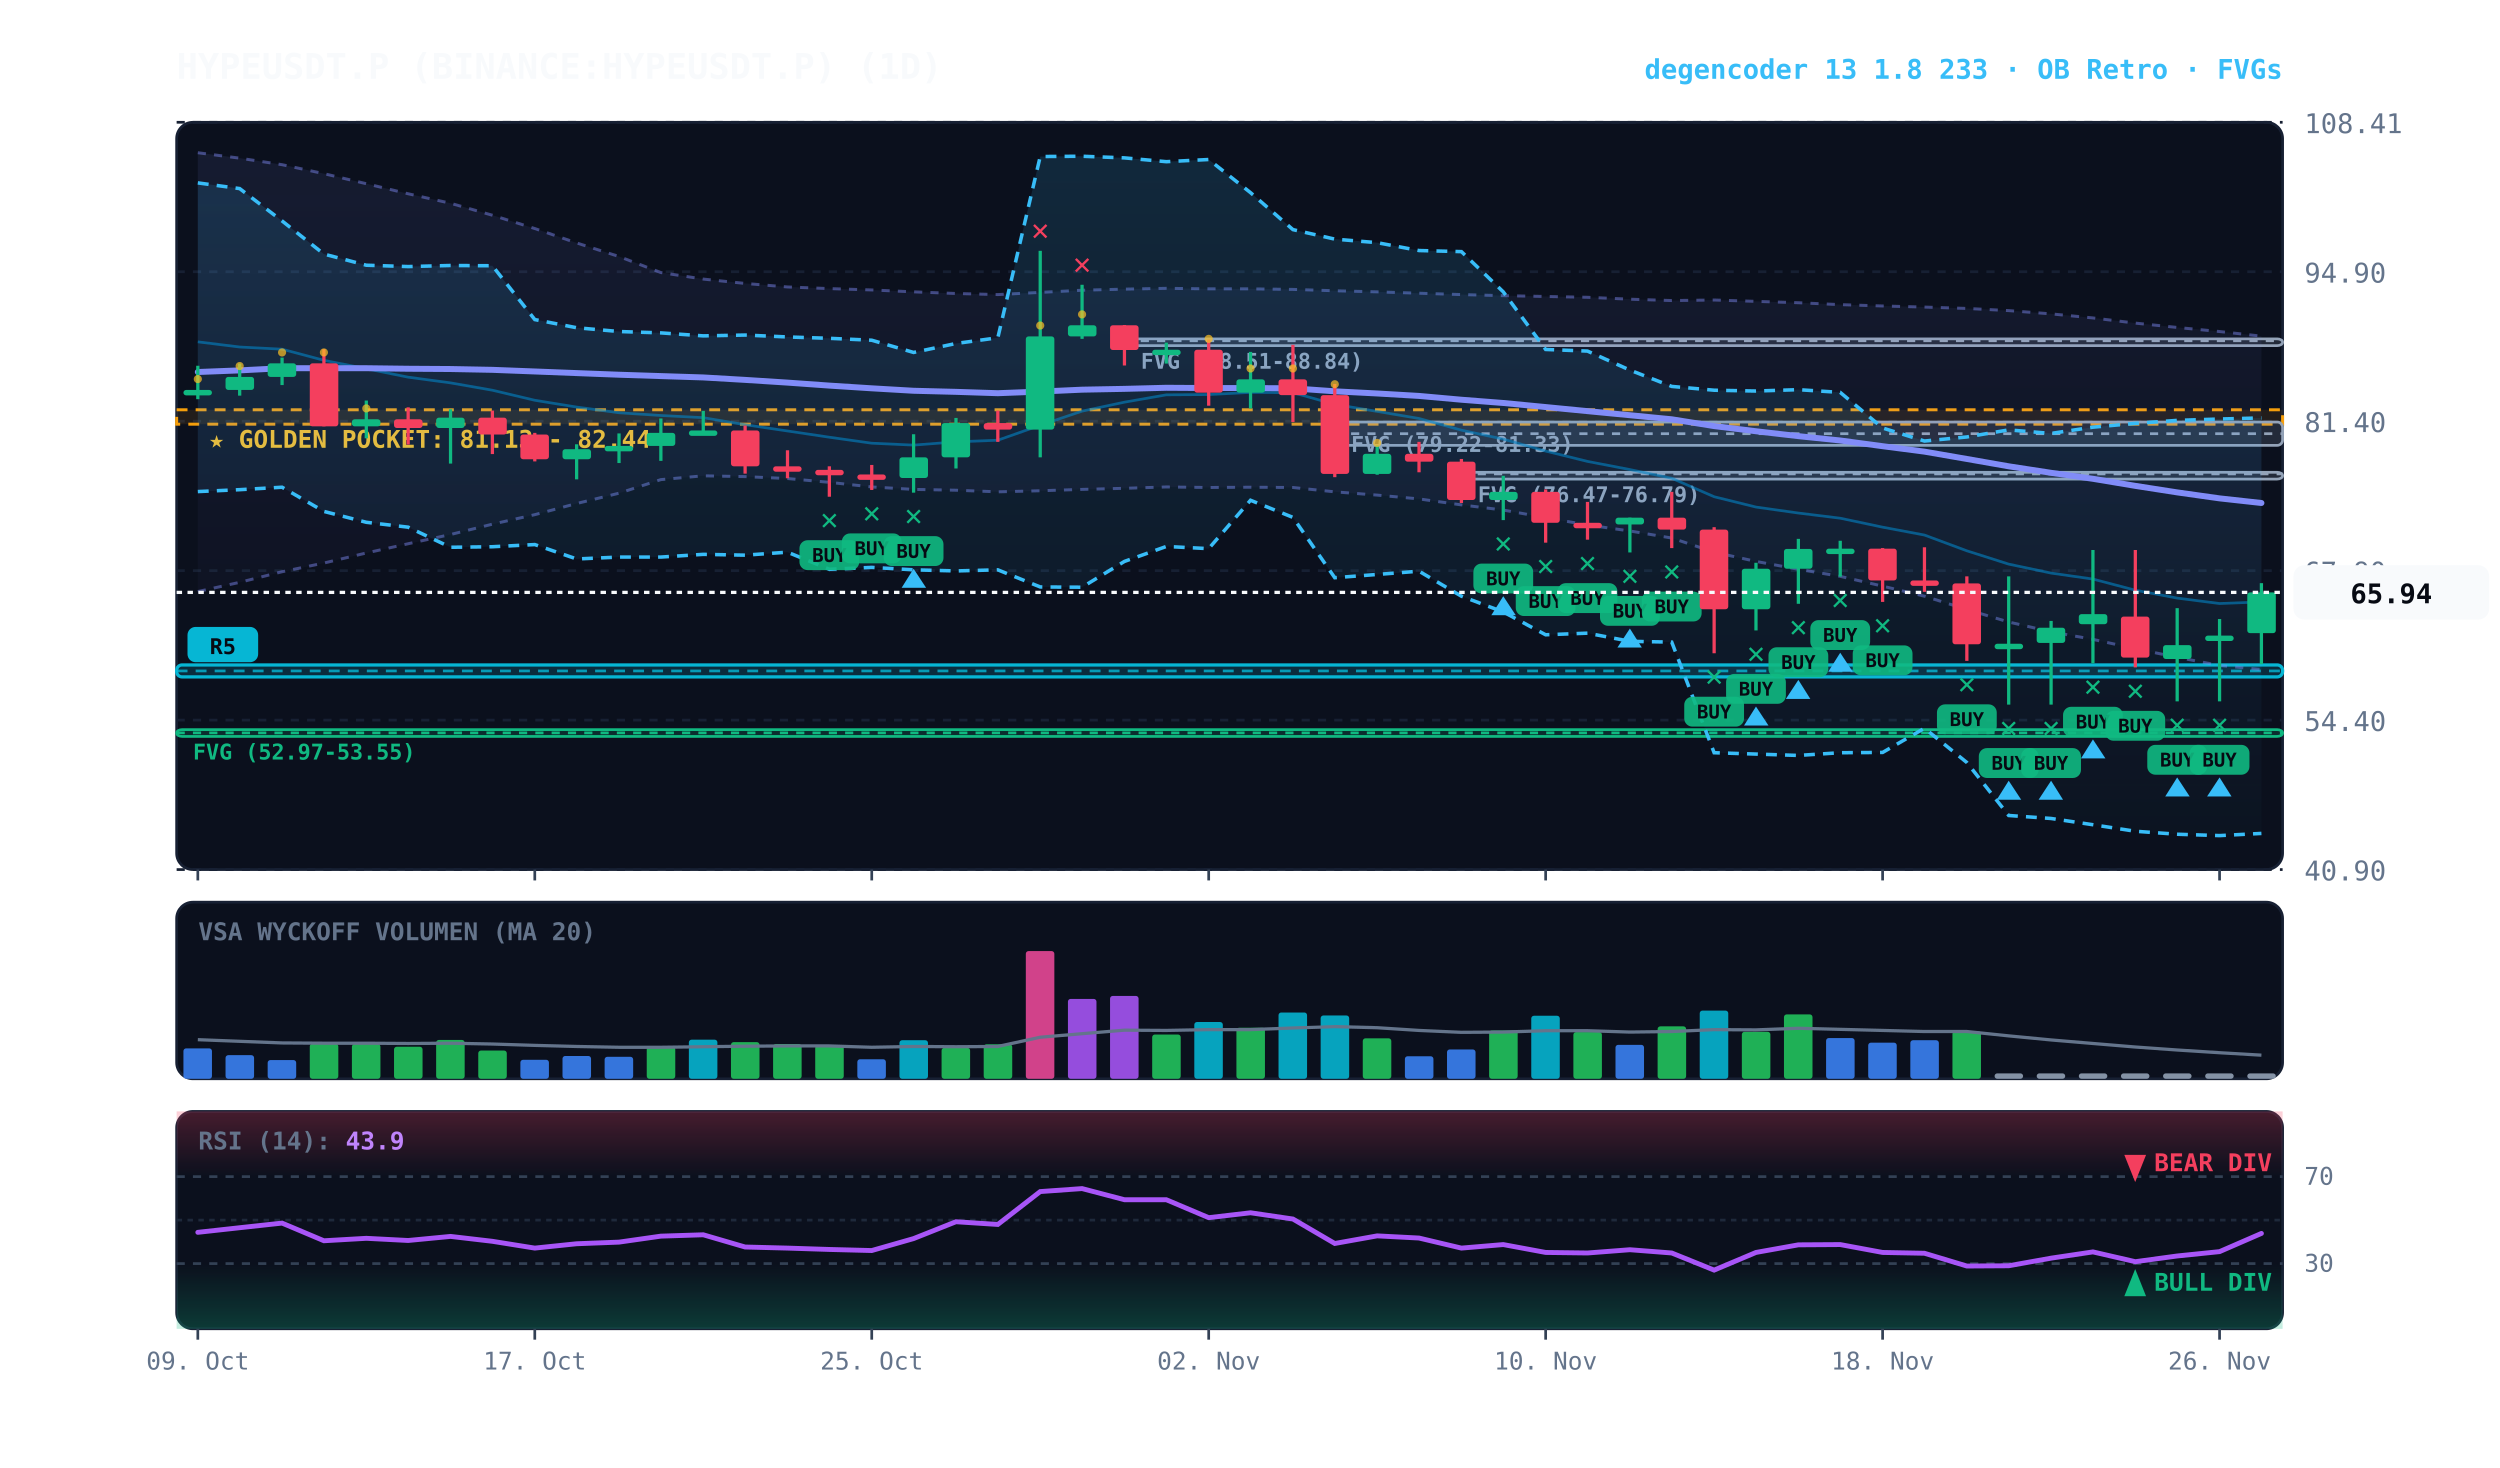
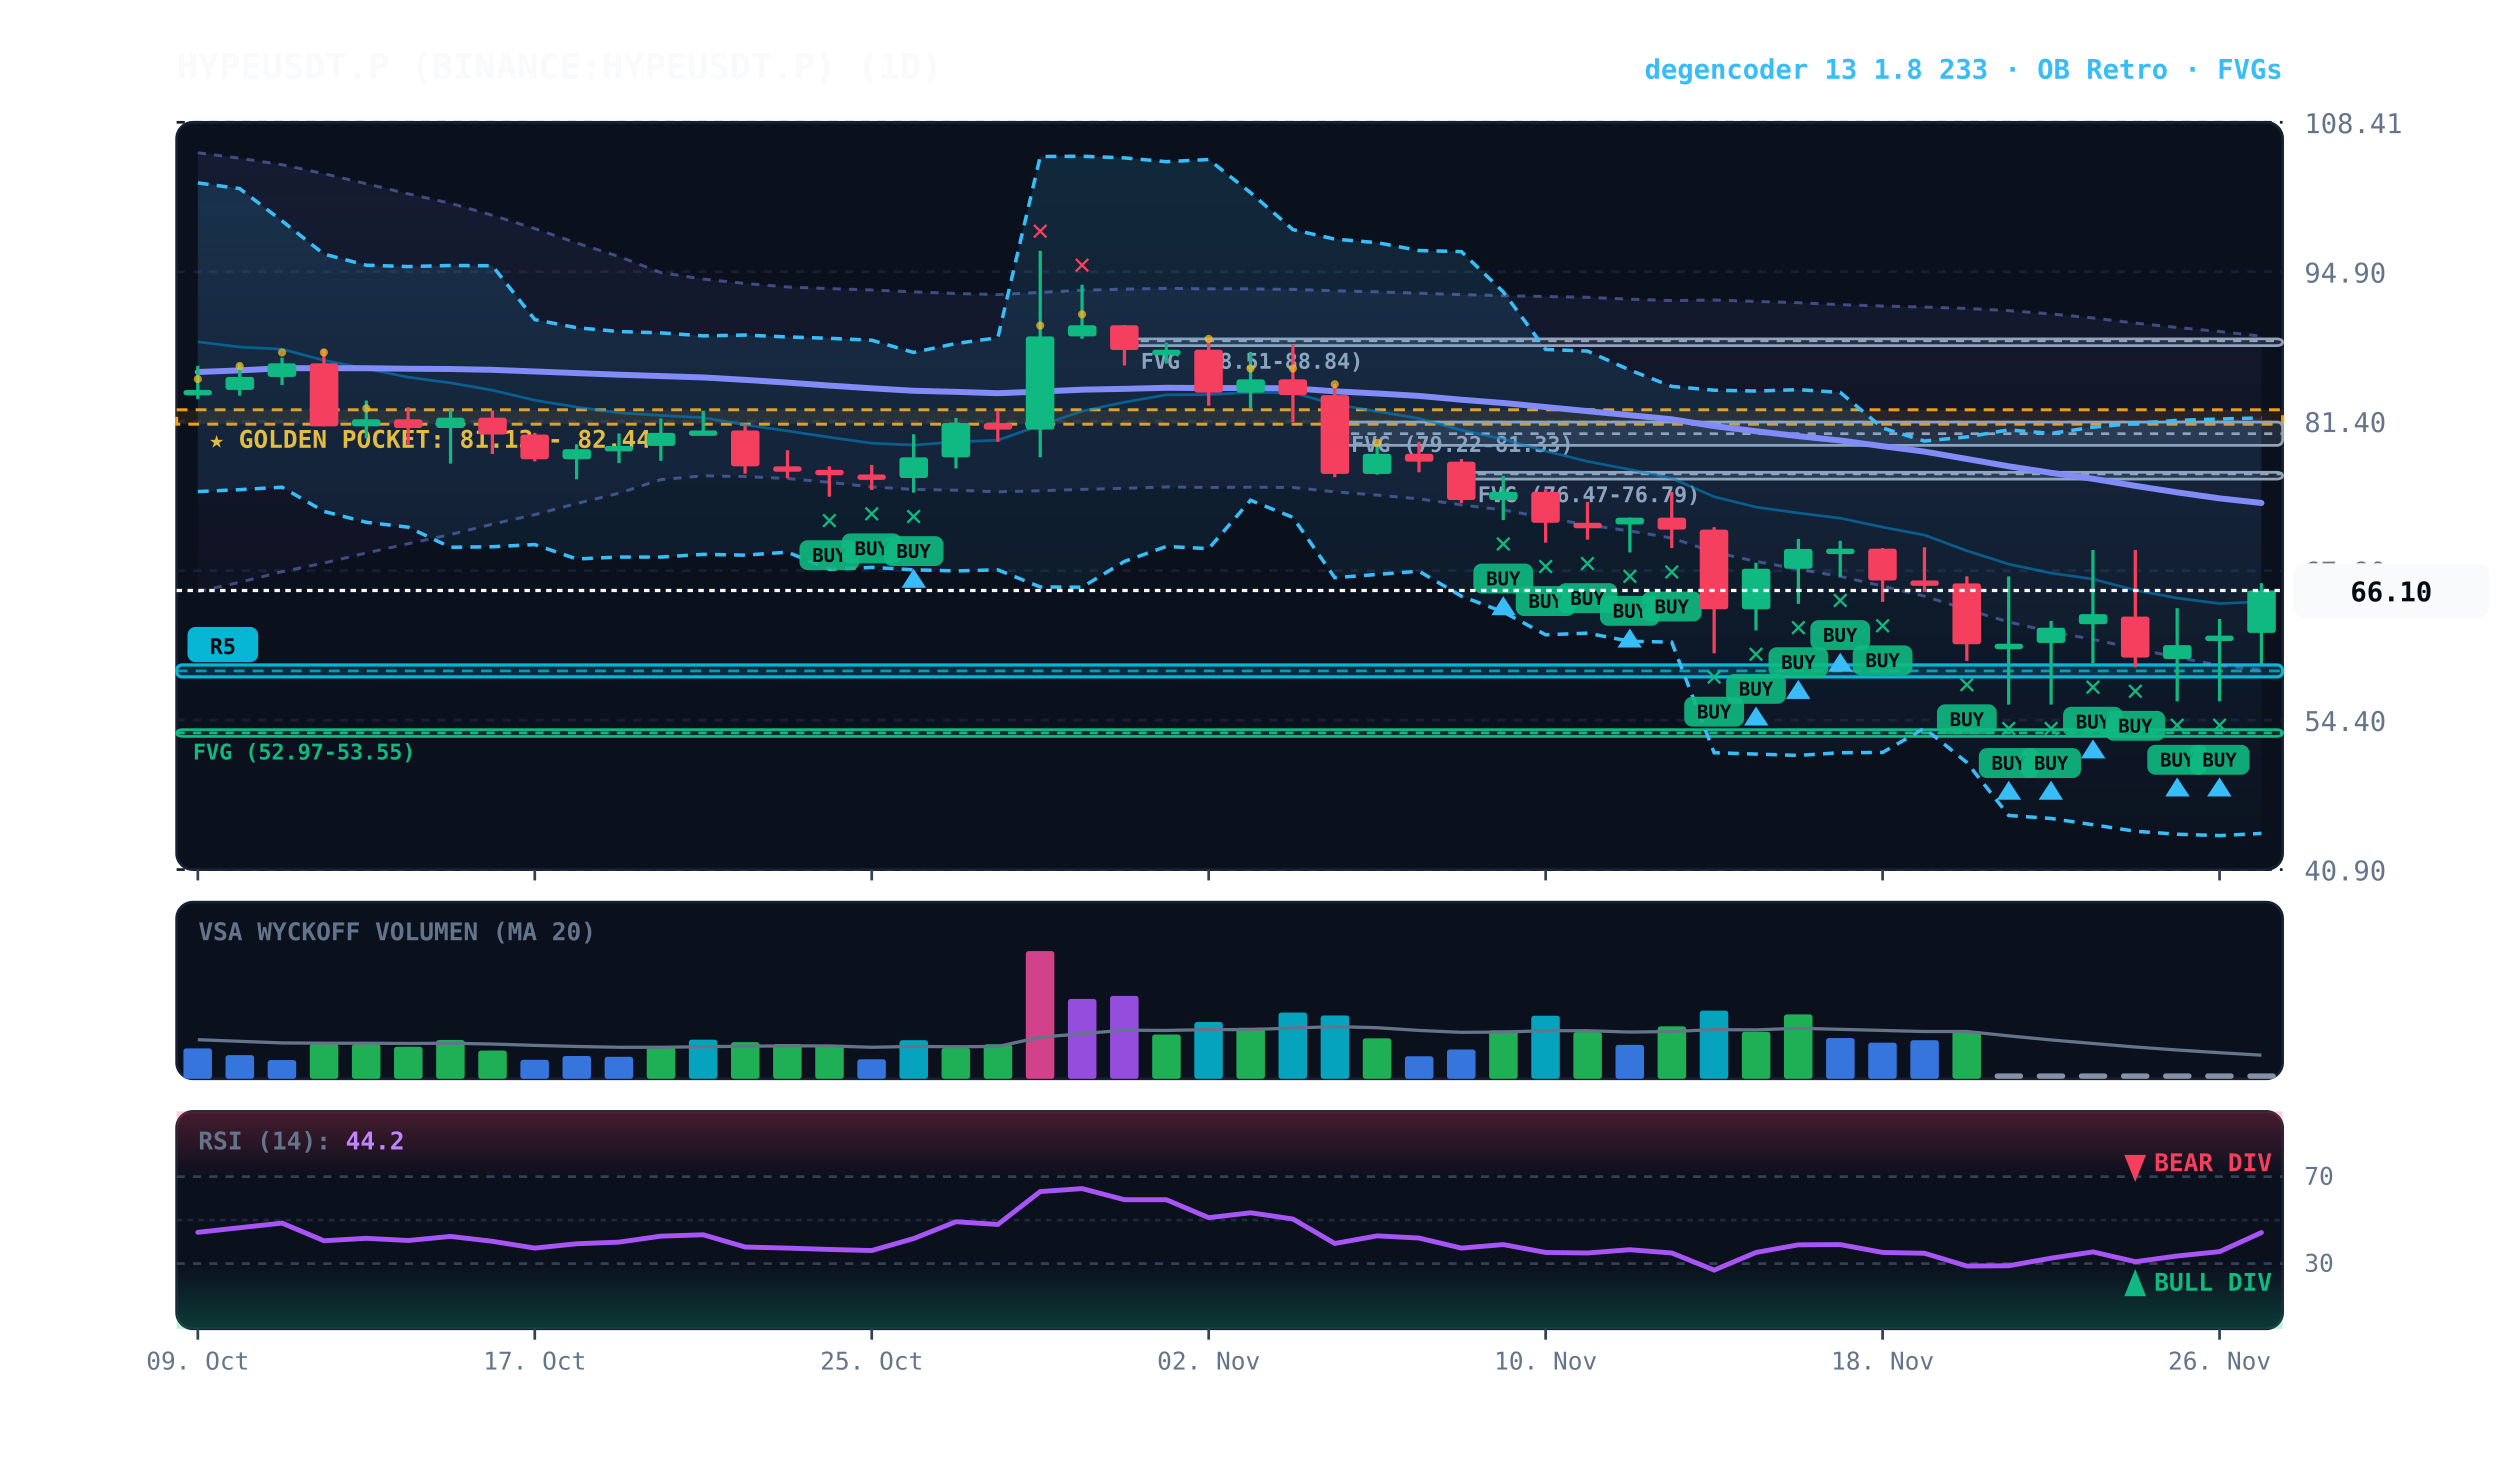
<svg xmlns="http://www.w3.org/2000/svg" viewBox="0 0 920 540" width="100%" height="100%" style="background:#070a13; font-family:'JetBrains Mono', monospace;">
  <defs>
    <linearGradient id="cloud-grad" x1="0%" y1="0%" x2="0%" y2="100%">
      <stop offset="0%" stop-color="#38bdf8" stop-opacity="0.14" />
      <stop offset="100%" stop-color="#38bdf8" stop-opacity="0.02" />
    </linearGradient>
    <linearGradient id="rfe-cloud" x1="0%" y1="0%" x2="0%" y2="100%">
      <stop offset="0%" stop-color="#818cf8" stop-opacity="0.09" />
      <stop offset="100%" stop-color="#818cf8" stop-opacity="0.02" />
    </linearGradient>
    <linearGradient id="rsi-overbought" x1="0%" y1="0%" x2="0%" y2="100%">
      <stop offset="0%" stop-color="#f43f5e" stop-opacity="0.25" />
      <stop offset="100%" stop-color="#f43f5e" stop-opacity="0.0" />
    </linearGradient>
    <linearGradient id="rsi-oversold" x1="0%" y1="0%" x2="0%" y2="100%">
      <stop offset="0%" stop-color="#10b981" stop-opacity="0.0" />
      <stop offset="100%" stop-color="#10b981" stop-opacity="0.25" />
    </linearGradient>
  </defs>
  <rect x="65" y="45" width="775" height="275" fill="#0b101d" rx="6" stroke="#172033" stroke-width="1" />
  <rect x="65" y="332" width="775" height="65" fill="#0b101d" rx="6" stroke="#172033" stroke-width="1" />
  <rect x="65" y="409" width="775" height="80" fill="#0b101d" rx="6" stroke="#172033" stroke-width="1" />
  <line x1="65" y1="320.0" x2="840" y2="320.0" stroke="#172033" stroke-dasharray="3,3" stroke-width="1" />
  <text x="848" y="324.0" fill="#64748b" font-size="10" text-anchor="start">40.90</text>
  <line x1="65" y1="265.0" x2="840" y2="265.0" stroke="#172033" stroke-dasharray="3,3" stroke-width="1" />
  <text x="848" y="269.0" fill="#64748b" font-size="10" text-anchor="start">54.40</text>
  <line x1="65" y1="210.0" x2="840" y2="210.0" stroke="#172033" stroke-dasharray="3,3" stroke-width="1" />
  <text x="848" y="214.0" fill="#64748b" font-size="10" text-anchor="start">67.90</text>
  <line x1="65" y1="155.0" x2="840" y2="155.0" stroke="#172033" stroke-dasharray="3,3" stroke-width="1" />
  <text x="848" y="159.0" fill="#64748b" font-size="10" text-anchor="start">81.40</text>
  <line x1="65" y1="100.0" x2="840" y2="100.0" stroke="#172033" stroke-dasharray="3,3" stroke-width="1" />
  <text x="848" y="104.0" fill="#64748b" font-size="10" text-anchor="start">94.90</text>
  <line x1="65" y1="45.0" x2="840" y2="45.0" stroke="#172033" stroke-dasharray="3,3" stroke-width="1" />
  <text x="848" y="49.0" fill="#64748b" font-size="10" text-anchor="start">108.41</text>
  <rect x="65" y="150.8" width="775" height="5.3" fill="rgba(245, 158, 11, 0.10)" stroke="#f59e0b" stroke-dasharray="4,3" stroke-width="1.1" />
  <text x="77" y="164.8" fill="#fbbf24" font-size="9" font-weight="bold">★ GOLDEN POCKET: 81.13 - 82.44</text>
  <rect x="537.8" y="173.8" width="302.2" height="2.5" fill="rgba(148, 163, 184, 0.18)" stroke="#94a3b8" stroke-width="1" rx="2" />
  <line x1="537.8" y1="174.4" x2="840" y2="174.4" stroke="#94a3b8" stroke-dasharray="3,3" stroke-width="1" />
  <text x="543.8" y="184.8" fill="#94a3b8" font-size="8" font-weight="bold">FVG (76.47-76.79)</text>
  <rect x="491.2" y="155.3" width="348.8" height="8.6" fill="rgba(148, 163, 184, 0.18)" stroke="#94a3b8" stroke-width="1" rx="2" />
  <line x1="491.2" y1="159.6" x2="840" y2="159.6" stroke="#94a3b8" stroke-dasharray="3,3" stroke-width="1" />
  <text x="497.2" y="166.3" fill="#94a3b8" font-size="8" font-weight="bold">FVG (79.22-81.33)</text>
  <rect x="413.8" y="124.7" width="426.2" height="2.5" fill="rgba(148, 163, 184, 0.18)" stroke="#94a3b8" stroke-width="1" rx="2" />
  <line x1="413.8" y1="125.4" x2="840" y2="125.4" stroke="#94a3b8" stroke-dasharray="3,3" stroke-width="1" />
  <text x="419.8" y="135.7" fill="#94a3b8" font-size="8" font-weight="bold">FVG (88.51-88.84)</text>
  <rect x="65.0" y="268.5" width="775.0" height="2.5" fill="rgba(16, 185, 129, 0.18)" stroke="#10b981" stroke-width="1" rx="2" />
  <line x1="65.0" y1="269.7" x2="840" y2="269.7" stroke="#10b981" stroke-dasharray="3,3" stroke-width="1" />
  <text x="71.0" y="279.5" fill="#10b981" font-size="8" font-weight="bold">FVG (52.97-53.55)</text>
  <rect x="65.0" y="244.7" width="775.0" height="4.4" fill="rgba(6, 182, 212, 0.18)" stroke="#06b6d4" stroke-width="1.2" rx="2" />
  <line x1="65.0" y1="246.9" x2="840" y2="246.9" stroke="#06b6d4" stroke-dasharray="4,3" stroke-width="1.0" opacity="0.8" />
  <rect x="69.0" y="230.7" width="26" height="13" fill="#06b6d4" rx="3" />
  <text x="82.0" y="240.7" fill="#070a13" font-size="8" font-weight="bold" text-anchor="middle">R5</text>
  <polygon points="72.8,56.2 88.2,58.2 103.8,60.6 119.2,63.9 134.8,67.6 150.2,71.3 165.8,74.8 181.2,79.2 196.8,84.1 212.2,89.4 227.8,94.4 243.2,100.3 258.8,102.7 274.2,104.3 289.8,105.6 305.2,106.2 320.8,106.7 336.2,107.4 351.8,108.0 367.2,108.4 382.8,107.6 398.2,106.8 413.8,106.4 429.2,106.1 444.8,106.3 460.2,106.3 475.8,106.5 491.2,107.0 506.8,107.4 522.2,107.9 537.8,108.4 553.2,108.8 568.8,109.1 584.2,109.4 599.8,110.1 615.2,110.6 630.8,110.4 646.2,110.9 661.8,111.4 677.2,112.1 692.8,112.6 708.2,113.0 723.8,113.5 739.2,114.3 754.8,115.5 770.2,117.0 785.8,118.9 801.2,120.5 816.8,122.0 832.2,123.7 832.2,246.4 816.8,244.9 801.2,241.9 785.8,238.7 770.2,235.3 754.8,232.5 739.2,228.9 723.8,224.3 708.2,219.4 692.8,215.7 677.2,212.1 661.8,209.5 646.2,206.6 630.8,203.2 615.2,198.0 599.8,195.4 584.2,193.2 568.8,190.5 553.2,187.7 537.8,185.8 522.2,183.6 506.8,182.2 491.2,181.0 475.8,179.4 460.2,179.3 444.8,179.4 429.2,179.2 413.8,179.7 398.2,180.1 382.8,180.6 367.2,181.0 351.8,180.4 336.2,180.1 320.8,179.2 305.2,177.5 289.8,176.1 274.2,175.4 258.8,175.1 243.2,176.5 227.8,181.5 212.2,185.3 196.8,189.4 181.2,192.9 165.8,196.7 150.2,200.1 134.8,203.5 119.2,207.2 103.8,210.4 88.2,214.3 72.8,217.7" fill="url(#rfe-cloud)" />
  <polyline points="72.8,56.2 88.2,58.2 103.8,60.6 119.2,63.9 134.8,67.6 150.2,71.3 165.8,74.8 181.2,79.2 196.8,84.1 212.2,89.4 227.8,94.4 243.2,100.3 258.8,102.7 274.2,104.3 289.8,105.6 305.2,106.2 320.8,106.7 336.2,107.4 351.8,108.0 367.2,108.4 382.8,107.6 398.2,106.8 413.8,106.4 429.2,106.1 444.8,106.3 460.2,106.3 475.8,106.5 491.2,107.0 506.8,107.4 522.2,107.9 537.8,108.4 553.2,108.8 568.8,109.1 584.2,109.4 599.8,110.1 615.2,110.6 630.8,110.4 646.2,110.9 661.8,111.4 677.2,112.1 692.8,112.6 708.2,113.0 723.8,113.5 739.2,114.3 754.8,115.5 770.2,117.0 785.8,118.9 801.2,120.5 816.8,122.0 832.2,123.7" fill="none" stroke="#818cf8" stroke-width="1.1" stroke-opacity="0.45" stroke-dasharray="3,3" />
  <polyline points="72.8,217.7 88.2,214.3 103.8,210.4 119.2,207.2 134.8,203.5 150.2,200.1 165.8,196.7 181.2,192.9 196.8,189.4 212.2,185.3 227.8,181.5 243.2,176.5 258.8,175.1 274.2,175.4 289.8,176.1 305.2,177.5 320.8,179.2 336.2,180.1 351.8,180.4 367.2,181.0 382.8,180.6 398.2,180.1 413.8,179.7 429.2,179.2 444.8,179.4 460.2,179.3 475.8,179.4 491.2,181.0 506.8,182.2 522.2,183.6 537.8,185.8 553.2,187.7 568.8,190.5 584.2,193.2 599.8,195.4 615.2,198.0 630.8,203.2 646.2,206.6 661.8,209.5 677.2,212.1 692.8,215.7 708.2,219.4 723.8,224.3 739.2,228.9 754.8,232.5 770.2,235.3 785.8,238.7 801.2,241.9 816.8,244.9 832.2,246.4" fill="none" stroke="#818cf8" stroke-width="1.1" stroke-opacity="0.45" stroke-dasharray="3,3" />
  <polygon points="72.8,67.3 88.2,69.4 103.8,81.3 119.2,93.5 134.8,97.6 150.2,98.1 165.8,97.7 181.2,97.8 196.8,117.6 212.2,120.6 227.8,122.0 243.2,122.5 258.8,123.6 274.2,123.3 289.8,124.0 305.2,124.5 320.8,125.2 336.2,129.7 351.8,126.4 367.2,124.3 382.8,57.6 398.2,57.5 413.8,58.1 429.2,59.5 444.8,58.7 460.2,70.9 475.8,84.5 491.2,88.0 506.8,89.3 522.2,92.2 537.8,92.6 553.2,107.4 568.8,128.6 584.2,129.2 599.8,136.2 615.2,142.2 630.8,143.6 646.2,143.9 661.8,143.4 677.2,144.4 692.8,157.5 708.2,162.3 723.8,160.8 739.2,158.2 754.8,159.5 770.2,157.2 785.8,155.8 801.2,154.7 816.8,154.2 832.2,153.8 832.2,306.7 816.8,307.5 801.2,307.0 785.8,305.9 770.2,303.5 754.8,301.2 739.2,300.1 723.8,280.6 708.2,268.0 692.8,276.9 677.2,277.0 661.8,278.0 646.2,277.5 630.8,277.0 615.2,236.3 599.8,236.0 584.2,233.0 568.8,233.6 553.2,225.2 537.8,219.4 522.2,210.2 506.8,211.4 491.2,212.6 475.8,190.4 460.2,184.1 444.8,201.9 429.2,201.1 413.8,206.6 398.2,216.1 382.8,216.0 367.2,209.7 351.8,210.1 336.2,209.7 320.8,208.8 305.2,209.5 289.8,203.2 274.2,204.3 258.8,204.0 243.2,205.0 227.8,205.0 212.2,205.7 196.8,200.4 181.2,201.2 165.8,201.4 150.2,194.0 134.8,192.2 119.2,188.2 103.8,179.3 88.2,180.2 72.8,180.9" fill="url(#cloud-grad)" />
  <polyline points="72.8,67.3 88.2,69.4 103.8,81.3 119.2,93.5 134.8,97.6 150.2,98.1 165.8,97.7 181.2,97.8 196.8,117.6 212.2,120.6 227.8,122.0 243.2,122.5 258.8,123.6 274.2,123.3 289.8,124.0 305.2,124.5 320.8,125.2 336.2,129.7 351.8,126.4 367.2,124.3 382.8,57.6 398.2,57.5 413.8,58.1 429.2,59.5 444.8,58.7 460.2,70.9 475.8,84.5 491.2,88.0 506.8,89.3 522.2,92.2 537.8,92.6 553.2,107.4 568.8,128.6 584.2,129.2 599.8,136.2 615.2,142.2 630.8,143.6 646.2,143.9 661.8,143.4 677.2,144.4 692.8,157.5 708.2,162.3 723.8,160.8 739.2,158.2 754.8,159.5 770.2,157.2 785.8,155.8 801.2,154.7 816.8,154.2 832.2,153.8" fill="none" stroke="#38bdf8" stroke-width="1.3" stroke-dasharray="4,3" />
  <polyline points="72.8,180.9 88.2,180.2 103.8,179.3 119.2,188.2 134.8,192.2 150.2,194.0 165.8,201.4 181.2,201.2 196.8,200.4 212.2,205.7 227.8,205.0 243.2,205.0 258.8,204.0 274.2,204.3 289.8,203.2 305.2,209.5 320.8,208.8 336.2,209.7 351.8,210.1 367.2,209.7 382.8,216.0 398.2,216.1 413.8,206.6 429.2,201.1 444.8,201.9 460.2,184.1 475.8,190.4 491.2,212.6 506.8,211.4 522.2,210.2 537.8,219.4 553.2,225.2 568.8,233.6 584.2,233.0 599.8,236.0 615.2,236.3 630.8,277.0 646.2,277.5 661.8,278.0 677.2,277.0 692.8,276.9 708.2,268.0 723.8,280.6 739.2,300.1 754.8,301.2 770.2,303.5 785.8,305.9 801.2,307.0 816.8,307.5 832.2,306.7" fill="none" stroke="#38bdf8" stroke-width="1.3" stroke-dasharray="4,3" />
-   <polyline points="72.8,125.8 88.2,127.7 103.8,128.5 119.2,132.6 134.8,135.7 150.2,138.8 165.8,140.9 181.2,143.6 196.8,147.3 212.2,149.8 227.8,151.9 243.2,152.9 258.8,153.7 274.2,156.3 289.8,158.6 305.2,160.9 320.8,163.1 336.2,163.8 351.8,162.6 367.2,162.0 382.8,156.5 398.2,151.3 413.8,148.0 429.2,145.3 444.8,145.2 460.2,144.4 475.8,144.5 491.2,148.8 506.8,151.4 522.2,154.0 537.8,158.3 553.2,161.6 568.8,166.0 584.2,169.8 599.8,172.8 615.2,176.0 630.8,182.8 646.2,186.6 661.8,188.8 677.2,190.7 692.8,194.0 708.2,196.9 723.8,202.7 739.2,207.6 754.8,210.9 770.2,213.1 785.8,217.2 801.2,220.1 816.8,222.1 832.2,221.5" fill="none" stroke="#0284c7" stroke-width="1.0" stroke-opacity="0.6" />
+   <polyline points="72.8,125.8 88.2,127.7 103.8,128.5 119.2,132.6 134.8,135.7 150.2,138.8 165.8,140.9 181.2,143.6 196.8,147.3 212.2,149.8 227.8,151.9 243.2,152.9 258.8,153.7 274.2,156.3 289.8,158.6 305.2,160.9 320.8,163.1 336.2,163.8 351.8,162.6 367.2,162.0 382.8,156.5 398.2,151.3 413.8,148.0 429.2,145.3 444.8,145.2 460.2,144.4 475.8,144.5 491.2,148.8 506.8,151.4 522.2,154.0 537.8,158.3 553.2,161.6 568.8,166.0 584.2,169.8 599.8,172.8 615.2,176.0 630.8,182.8 646.2,186.6 661.8,188.8 677.2,190.7 692.8,194.0 708.2,196.9 723.8,202.7 739.2,207.6 754.8,210.9 770.2,213.1 785.8,217.2 801.2,220.1 816.8,222.1 832.2,221.4" fill="none" stroke="#0284c7" stroke-width="1.0" stroke-opacity="0.6" />
  <polyline points="72.8,136.9 88.2,136.3 103.8,135.5 119.2,135.5 134.8,135.5 150.2,135.7 165.8,135.8 181.2,136.1 196.8,136.7 212.2,137.3 227.8,137.9 243.2,138.4 258.8,138.9 274.2,139.8 289.8,140.8 305.2,141.9 320.8,142.9 336.2,143.8 351.8,144.2 367.2,144.7 382.8,144.1 398.2,143.4 413.8,143.1 429.2,142.7 444.8,142.8 460.2,142.8 475.8,142.9 491.2,144.0 506.8,144.8 522.2,145.7 537.8,147.1 553.2,148.3 568.8,149.8 584.2,151.3 599.8,152.8 615.2,154.3 630.8,156.8 646.2,158.7 661.8,160.5 677.2,162.1 692.8,164.2 708.2,166.2 723.8,168.9 739.2,171.6 754.8,174.0 770.2,176.2 785.8,178.8 801.2,181.2 816.8,183.4 832.2,185.1" fill="none" stroke="#818cf8" stroke-width="2.2" stroke-linecap="round" />
  <line x1="72.8" y1="134.6" x2="72.8" y2="146.9" stroke="#10b981" stroke-width="1.2" />
  <rect x="67.5" y="143.5" width="10.5" height="2.0" fill="#10b981" rx="1" />
  <circle cx="72.8" cy="139.5" r="1.5" fill="#fbbf24" opacity="0.7" />
  <line x1="88.2" y1="133.8" x2="88.2" y2="145.6" stroke="#10b981" stroke-width="1.2" />
  <rect x="83.0" y="138.7" width="10.5" height="4.8" fill="#10b981" rx="1" />
  <circle cx="88.2" cy="134.7" r="1.5" fill="#fbbf24" opacity="0.7" />
  <line x1="103.8" y1="131.6" x2="103.8" y2="141.7" stroke="#10b981" stroke-width="1.2" />
  <rect x="98.5" y="133.7" width="10.5" height="5.0" fill="#10b981" rx="1" />
  <circle cx="103.8" cy="129.7" r="1.5" fill="#fbbf24" opacity="0.7" />
  <line x1="119.2" y1="128.5" x2="119.2" y2="156.9" stroke="#f43f5e" stroke-width="1.2" />
  <rect x="114.0" y="133.7" width="10.5" height="23.2" fill="#f43f5e" rx="1" />
  <circle cx="119.2" cy="129.7" r="1.5" fill="#fbbf24" opacity="0.7" />
  <line x1="134.8" y1="147.4" x2="134.8" y2="161.3" stroke="#10b981" stroke-width="1.2" />
  <rect x="129.5" y="154.3" width="10.5" height="2.6" fill="#10b981" rx="1" />
  <circle cx="134.8" cy="150.3" r="1.5" fill="#fbbf24" opacity="0.7" />
  <line x1="150.2" y1="149.9" x2="150.2" y2="163.6" stroke="#f43f5e" stroke-width="1.2" />
  <rect x="145.0" y="154.3" width="10.5" height="3.2" fill="#f43f5e" rx="1" />
  <line x1="165.8" y1="150.6" x2="165.8" y2="170.6" stroke="#10b981" stroke-width="1.2" />
  <rect x="160.5" y="153.7" width="10.5" height="3.8" fill="#10b981" rx="1" />
  <line x1="181.2" y1="151.1" x2="181.2" y2="167.1" stroke="#f43f5e" stroke-width="1.2" />
  <rect x="176.0" y="153.7" width="10.5" height="6.2" fill="#f43f5e" rx="1" />
  <line x1="196.8" y1="159.3" x2="196.8" y2="169.8" stroke="#f43f5e" stroke-width="1.2" />
  <rect x="191.5" y="159.9" width="10.5" height="9.1" fill="#f43f5e" rx="1" />
  <line x1="212.2" y1="163.5" x2="212.2" y2="176.4" stroke="#10b981" stroke-width="1.2" />
  <rect x="207.0" y="165.3" width="10.5" height="3.7" fill="#10b981" rx="1" />
  <line x1="227.8" y1="159.5" x2="227.8" y2="170.4" stroke="#10b981" stroke-width="1.2" />
  <rect x="222.5" y="164.1" width="10.5" height="2.0" fill="#10b981" rx="1" />
  <line x1="243.2" y1="154.0" x2="243.2" y2="169.6" stroke="#10b981" stroke-width="1.2" />
  <rect x="238.0" y="159.3" width="10.5" height="4.8" fill="#10b981" rx="1" />
  <line x1="258.8" y1="151.2" x2="258.8" y2="159.6" stroke="#10b981" stroke-width="1.2" />
  <rect x="253.5" y="158.4" width="10.5" height="2.0" fill="#10b981" rx="1" />
  <line x1="274.2" y1="156.6" x2="274.2" y2="174.3" stroke="#f43f5e" stroke-width="1.2" />
  <rect x="269.0" y="158.4" width="10.5" height="13.2" fill="#f43f5e" rx="1" />
  <line x1="289.8" y1="165.7" x2="289.8" y2="176.0" stroke="#f43f5e" stroke-width="1.2" />
  <rect x="284.5" y="171.6" width="10.5" height="2.0" fill="#f43f5e" rx="1" />
  <line x1="305.2" y1="171.6" x2="305.2" y2="182.8" stroke="#f43f5e" stroke-width="1.2" />
  <rect x="300.0" y="172.9" width="10.5" height="2.0" fill="#f43f5e" rx="1" />
  <text x="305.2" y="194.8" fill="#10b981" font-size="11" font-weight="bold" text-anchor="middle">✕</text>
  <rect x="294.2" y="198.8" width="22" height="11" fill="#10b981" rx="3" opacity="0.9" />
  <text x="305.2" y="206.8" fill="#070a13" font-size="7" font-weight="bold" text-anchor="middle">BUY</text>
  <line x1="320.8" y1="171.1" x2="320.8" y2="180.3" stroke="#f43f5e" stroke-width="1.2" />
  <rect x="315.5" y="174.6" width="10.5" height="2.0" fill="#f43f5e" rx="1" />
  <text x="320.8" y="192.3" fill="#10b981" font-size="11" font-weight="bold" text-anchor="middle">✕</text>
  <rect x="309.8" y="196.3" width="22" height="11" fill="#10b981" rx="3" opacity="0.9" />
  <text x="320.8" y="204.3" fill="#070a13" font-size="7" font-weight="bold" text-anchor="middle">BUY</text>
  <line x1="336.2" y1="159.8" x2="336.2" y2="181.3" stroke="#10b981" stroke-width="1.2" />
  <rect x="331.0" y="168.3" width="10.5" height="7.6" fill="#10b981" rx="1" />
  <text x="336.2" y="193.3" fill="#10b981" font-size="11" font-weight="bold" text-anchor="middle">✕</text>
  <rect x="325.2" y="197.3" width="22" height="11" fill="#10b981" rx="3" opacity="0.9" />
  <text x="336.2" y="205.3" fill="#070a13" font-size="7" font-weight="bold" text-anchor="middle">BUY</text>
  <polygon points="336.2,209.3 331.8,216.3 340.8,216.3" fill="#38bdf8" />
  <line x1="351.8" y1="153.8" x2="351.8" y2="172.4" stroke="#10b981" stroke-width="1.2" />
  <rect x="346.5" y="155.7" width="10.5" height="12.6" fill="#10b981" rx="1" />
  <line x1="367.2" y1="151.1" x2="367.2" y2="162.6" stroke="#f43f5e" stroke-width="1.2" />
  <rect x="362.0" y="155.7" width="10.5" height="2.4" fill="#f43f5e" rx="1" />
  <line x1="382.8" y1="92.3" x2="382.8" y2="168.3" stroke="#10b981" stroke-width="1.2" />
  <rect x="377.5" y="123.8" width="10.5" height="34.3" fill="#10b981" rx="1" />
  <text x="382.8" y="88.3" fill="#f43f5e" font-size="11" font-weight="bold" text-anchor="middle">✕</text>
  <circle cx="382.8" cy="119.8" r="1.5" fill="#fbbf24" opacity="0.7" />
  <line x1="398.2" y1="104.8" x2="398.2" y2="124.7" stroke="#10b981" stroke-width="1.2" />
  <rect x="393.0" y="119.7" width="10.5" height="4.1" fill="#10b981" rx="1" />
  <text x="398.2" y="100.8" fill="#f43f5e" font-size="11" font-weight="bold" text-anchor="middle">✕</text>
  <circle cx="398.2" cy="115.7" r="1.5" fill="#fbbf24" opacity="0.7" />
  <line x1="413.8" y1="119.6" x2="413.8" y2="134.5" stroke="#f43f5e" stroke-width="1.2" />
  <rect x="408.5" y="119.7" width="10.5" height="9.1" fill="#f43f5e" rx="1" />
  <line x1="429.2" y1="126.1" x2="429.2" y2="133.8" stroke="#10b981" stroke-width="1.2" />
  <rect x="424.0" y="128.7" width="10.5" height="2.0" fill="#10b981" rx="1" />
  <line x1="444.8" y1="125.0" x2="444.8" y2="149.3" stroke="#f43f5e" stroke-width="1.2" />
  <rect x="439.5" y="128.7" width="10.5" height="15.8" fill="#f43f5e" rx="1" />
  <circle cx="444.8" cy="124.7" r="1.5" fill="#fbbf24" opacity="0.7" />
  <line x1="460.2" y1="129.5" x2="460.2" y2="150.3" stroke="#10b981" stroke-width="1.2" />
  <rect x="455.0" y="139.6" width="10.5" height="4.9" fill="#10b981" rx="1" />
  <circle cx="460.2" cy="135.6" r="1.5" fill="#fbbf24" opacity="0.7" />
  <line x1="475.8" y1="126.9" x2="475.8" y2="155.3" stroke="#f43f5e" stroke-width="1.2" />
  <rect x="470.5" y="139.6" width="10.5" height="5.8" fill="#f43f5e" rx="1" />
  <circle cx="475.8" cy="135.6" r="1.5" fill="#fbbf24" opacity="0.7" />
  <line x1="491.2" y1="141.3" x2="491.2" y2="175.6" stroke="#f43f5e" stroke-width="1.2" />
  <rect x="486.0" y="145.4" width="10.5" height="29.0" fill="#f43f5e" rx="1" />
  <circle cx="491.2" cy="141.4" r="1.5" fill="#fbbf24" opacity="0.7" />
  <line x1="506.8" y1="163.9" x2="506.8" y2="174.7" stroke="#10b981" stroke-width="1.2" />
  <rect x="501.5" y="167.0" width="10.5" height="7.4" fill="#10b981" rx="1" />
  <circle cx="506.8" cy="163.0" r="1.5" fill="#fbbf24" opacity="0.7" />
  <line x1="522.2" y1="162.6" x2="522.2" y2="173.8" stroke="#f43f5e" stroke-width="1.2" />
  <rect x="517.0" y="167.0" width="10.5" height="2.9" fill="#f43f5e" rx="1" />
  <line x1="537.8" y1="168.9" x2="537.8" y2="185.1" stroke="#f43f5e" stroke-width="1.2" />
  <rect x="532.5" y="169.9" width="10.5" height="14.1" fill="#f43f5e" rx="1" />
  <line x1="553.2" y1="175.1" x2="553.2" y2="191.4" stroke="#10b981" stroke-width="1.2" />
  <rect x="548.0" y="181.0" width="10.5" height="3.0" fill="#10b981" rx="1" />
  <text x="553.2" y="203.4" fill="#10b981" font-size="11" font-weight="bold" text-anchor="middle">✕</text>
  <rect x="542.2" y="207.4" width="22" height="11" fill="#10b981" rx="3" opacity="0.9" />
  <text x="553.2" y="215.4" fill="#070a13" font-size="7" font-weight="bold" text-anchor="middle">BUY</text>
  <polygon points="553.2,219.4 548.8,226.4 557.8,226.4" fill="#38bdf8" />
  <line x1="568.8" y1="180.1" x2="568.8" y2="199.7" stroke="#f43f5e" stroke-width="1.2" />
  <rect x="563.5" y="181.0" width="10.5" height="11.4" fill="#f43f5e" rx="1" />
  <text x="568.8" y="211.7" fill="#10b981" font-size="11" font-weight="bold" text-anchor="middle">✕</text>
  <rect x="557.8" y="215.7" width="22" height="11" fill="#10b981" rx="3" opacity="0.9" />
  <text x="568.8" y="223.7" fill="#070a13" font-size="7" font-weight="bold" text-anchor="middle">BUY</text>
  <line x1="584.2" y1="184.7" x2="584.2" y2="198.6" stroke="#f43f5e" stroke-width="1.2" />
  <rect x="579.0" y="192.4" width="10.5" height="2.0" fill="#f43f5e" rx="1" />
  <text x="584.2" y="210.6" fill="#10b981" font-size="11" font-weight="bold" text-anchor="middle">✕</text>
  <rect x="573.2" y="214.6" width="22" height="11" fill="#10b981" rx="3" opacity="0.9" />
  <text x="584.2" y="222.6" fill="#070a13" font-size="7" font-weight="bold" text-anchor="middle">BUY</text>
  <line x1="599.8" y1="190.5" x2="599.8" y2="203.3" stroke="#10b981" stroke-width="1.2" />
  <rect x="594.5" y="190.5" width="10.5" height="2.5" fill="#10b981" rx="1" />
  <text x="599.8" y="215.3" fill="#10b981" font-size="11" font-weight="bold" text-anchor="middle">✕</text>
  <rect x="588.8" y="219.3" width="22" height="11" fill="#10b981" rx="3" opacity="0.9" />
  <text x="599.8" y="227.3" fill="#070a13" font-size="7" font-weight="bold" text-anchor="middle">BUY</text>
  <polygon points="599.8,231.3 595.2,238.3 604.2,238.3" fill="#38bdf8" />
  <line x1="615.2" y1="181.0" x2="615.2" y2="201.7" stroke="#f43f5e" stroke-width="1.2" />
  <rect x="610.0" y="190.5" width="10.5" height="4.4" fill="#f43f5e" rx="1" />
  <text x="615.2" y="213.7" fill="#10b981" font-size="11" font-weight="bold" text-anchor="middle">✕</text>
  <rect x="604.2" y="217.7" width="22" height="11" fill="#10b981" rx="3" opacity="0.9" />
  <text x="615.2" y="225.7" fill="#070a13" font-size="7" font-weight="bold" text-anchor="middle">BUY</text>
  <line x1="630.8" y1="194.0" x2="630.8" y2="240.4" stroke="#f43f5e" stroke-width="1.2" />
  <rect x="625.5" y="194.9" width="10.5" height="29.3" fill="#f43f5e" rx="1" />
  <text x="630.8" y="252.4" fill="#10b981" font-size="11" font-weight="bold" text-anchor="middle">✕</text>
  <rect x="619.8" y="256.4" width="22" height="11" fill="#10b981" rx="3" opacity="0.9" />
  <text x="630.8" y="264.4" fill="#070a13" font-size="7" font-weight="bold" text-anchor="middle">BUY</text>
  <line x1="646.2" y1="207.1" x2="646.2" y2="232.0" stroke="#10b981" stroke-width="1.2" />
  <rect x="641.0" y="209.3" width="10.5" height="14.9" fill="#10b981" rx="1" />
  <text x="646.2" y="244.0" fill="#10b981" font-size="11" font-weight="bold" text-anchor="middle">✕</text>
  <rect x="635.2" y="248.0" width="22" height="11" fill="#10b981" rx="3" opacity="0.9" />
  <text x="646.2" y="256.0" fill="#070a13" font-size="7" font-weight="bold" text-anchor="middle">BUY</text>
  <polygon points="646.2,260.0 641.8,267.0 650.8,267.0" fill="#38bdf8" />
  <line x1="661.8" y1="198.3" x2="661.8" y2="222.2" stroke="#10b981" stroke-width="1.2" />
  <rect x="656.5" y="202.0" width="10.5" height="7.3" fill="#10b981" rx="1" />
  <text x="661.8" y="234.2" fill="#10b981" font-size="11" font-weight="bold" text-anchor="middle">✕</text>
  <rect x="650.8" y="238.2" width="22" height="11" fill="#10b981" rx="3" opacity="0.9" />
  <text x="661.8" y="246.2" fill="#070a13" font-size="7" font-weight="bold" text-anchor="middle">BUY</text>
  <polygon points="661.8,250.2 657.2,257.2 666.2,257.2" fill="#38bdf8" />
  <line x1="677.2" y1="199.0" x2="677.2" y2="212.2" stroke="#10b981" stroke-width="1.2" />
  <rect x="672.0" y="201.9" width="10.5" height="2.0" fill="#10b981" rx="1" />
  <text x="677.2" y="224.2" fill="#10b981" font-size="11" font-weight="bold" text-anchor="middle">✕</text>
  <rect x="666.2" y="228.2" width="22" height="11" fill="#10b981" rx="3" opacity="0.9" />
  <text x="677.2" y="236.2" fill="#070a13" font-size="7" font-weight="bold" text-anchor="middle">BUY</text>
  <polygon points="677.2,240.2 672.8,247.2 681.8,247.2" fill="#38bdf8" />
  <line x1="692.8" y1="201.7" x2="692.8" y2="221.5" stroke="#f43f5e" stroke-width="1.2" />
  <rect x="687.5" y="201.9" width="10.5" height="11.7" fill="#f43f5e" rx="1" />
  <text x="692.8" y="233.5" fill="#10b981" font-size="11" font-weight="bold" text-anchor="middle">✕</text>
  <rect x="681.8" y="237.5" width="22" height="11" fill="#10b981" rx="3" opacity="0.9" />
  <text x="692.8" y="245.5" fill="#070a13" font-size="7" font-weight="bold" text-anchor="middle">BUY</text>
  <line x1="708.2" y1="201.4" x2="708.2" y2="217.8" stroke="#f43f5e" stroke-width="1.2" />
  <rect x="703.0" y="213.6" width="10.5" height="2.0" fill="#f43f5e" rx="1" />
  <line x1="723.8" y1="212.1" x2="723.8" y2="243.2" stroke="#f43f5e" stroke-width="1.2" />
  <rect x="718.5" y="214.7" width="10.5" height="22.4" fill="#f43f5e" rx="1" />
  <text x="723.8" y="255.2" fill="#10b981" font-size="11" font-weight="bold" text-anchor="middle">✕</text>
  <rect x="712.8" y="259.2" width="22" height="11" fill="#10b981" rx="3" opacity="0.9" />
  <text x="723.8" y="267.2" fill="#070a13" font-size="7" font-weight="bold" text-anchor="middle">BUY</text>
  <line x1="739.2" y1="212.1" x2="739.2" y2="259.3" stroke="#10b981" stroke-width="1.2" />
  <rect x="734.0" y="236.9" width="10.5" height="2.0" fill="#10b981" rx="1" />
  <text x="739.2" y="271.3" fill="#10b981" font-size="11" font-weight="bold" text-anchor="middle">✕</text>
  <rect x="728.2" y="275.3" width="22" height="11" fill="#10b981" rx="3" opacity="0.9" />
  <text x="739.2" y="283.3" fill="#070a13" font-size="7" font-weight="bold" text-anchor="middle">BUY</text>
  <polygon points="739.2,287.3 734.8,294.3 743.8,294.3" fill="#38bdf8" />
  <line x1="754.8" y1="228.5" x2="754.8" y2="259.3" stroke="#10b981" stroke-width="1.2" />
  <rect x="749.5" y="231.0" width="10.5" height="5.6" fill="#10b981" rx="1" />
  <text x="754.8" y="271.3" fill="#10b981" font-size="11" font-weight="bold" text-anchor="middle">✕</text>
  <rect x="743.8" y="275.3" width="22" height="11" fill="#10b981" rx="3" opacity="0.9" />
  <text x="754.8" y="283.3" fill="#070a13" font-size="7" font-weight="bold" text-anchor="middle">BUY</text>
  <polygon points="754.8,287.3 750.2,294.3 759.2,294.3" fill="#38bdf8" />
  <line x1="770.2" y1="202.4" x2="770.2" y2="244.1" stroke="#10b981" stroke-width="1.2" />
  <rect x="765.0" y="226.0" width="10.5" height="3.7" fill="#10b981" rx="1" />
  <text x="770.2" y="256.1" fill="#10b981" font-size="11" font-weight="bold" text-anchor="middle">✕</text>
  <rect x="759.2" y="260.1" width="22" height="11" fill="#10b981" rx="3" opacity="0.9" />
  <text x="770.2" y="268.1" fill="#070a13" font-size="7" font-weight="bold" text-anchor="middle">BUY</text>
  <polygon points="770.2,272.1 765.8,279.1 774.8,279.1" fill="#38bdf8" />
  <line x1="785.8" y1="202.4" x2="785.8" y2="245.6" stroke="#f43f5e" stroke-width="1.2" />
  <rect x="780.5" y="226.9" width="10.5" height="15.1" fill="#f43f5e" rx="1" />
  <text x="785.8" y="257.6" fill="#10b981" font-size="11" font-weight="bold" text-anchor="middle">✕</text>
  <rect x="774.8" y="261.6" width="22" height="11" fill="#10b981" rx="3" opacity="0.9" />
  <text x="785.8" y="269.6" fill="#070a13" font-size="7" font-weight="bold" text-anchor="middle">BUY</text>
  <line x1="801.2" y1="223.8" x2="801.2" y2="258.1" stroke="#10b981" stroke-width="1.2" />
  <rect x="796.0" y="237.4" width="10.5" height="5.1" fill="#10b981" rx="1" />
  <text x="801.2" y="270.1" fill="#10b981" font-size="11" font-weight="bold" text-anchor="middle">✕</text>
  <rect x="790.2" y="274.1" width="22" height="11" fill="#10b981" rx="3" opacity="0.9" />
  <text x="801.2" y="282.1" fill="#070a13" font-size="7" font-weight="bold" text-anchor="middle">BUY</text>
  <polygon points="801.2,286.1 796.8,293.1 805.8,293.1" fill="#38bdf8" />
  <line x1="816.8" y1="227.8" x2="816.8" y2="258.1" stroke="#10b981" stroke-width="1.2" />
  <rect x="811.5" y="233.9" width="10.5" height="2.0" fill="#10b981" rx="1" />
  <text x="816.8" y="270.1" fill="#10b981" font-size="11" font-weight="bold" text-anchor="middle">✕</text>
  <rect x="805.8" y="274.1" width="22" height="11" fill="#10b981" rx="3" opacity="0.9" />
  <text x="816.8" y="282.1" fill="#070a13" font-size="7" font-weight="bold" text-anchor="middle">BUY</text>
  <polygon points="816.8,286.1 812.2,293.1 821.2,293.1" fill="#38bdf8" />
  <line x1="832.2" y1="214.6" x2="832.2" y2="244.4" stroke="#10b981" stroke-width="1.2" />
-   <rect x="827.0" y="218.0" width="10.5" height="15.0" fill="#10b981" rx="1" />
-   <line x1="65" y1="218.0" x2="840" y2="218.0" stroke="#f8fafc" stroke-width="1.2" stroke-dasharray="2,2" />
-   <rect x="844" y="208.0" width="72" height="20" fill="#f8fafc" rx="4" />
-   <text x="880" y="222.0" fill="#070a13" font-size="10" font-weight="bold" text-anchor="middle">65.94</text>
+   <rect x="827.0" y="217.3" width="10.5" height="15.6" fill="#10b981" rx="1" />
+   <line x1="65" y1="217.3" x2="840" y2="217.3" stroke="#f8fafc" stroke-width="1.2" stroke-dasharray="2,2" />
+   <rect x="844" y="207.3" width="72" height="20" fill="#f8fafc" rx="4" />
+   <text x="880" y="221.3" fill="#070a13" font-size="10" font-weight="bold" text-anchor="middle">66.10</text>
  <text x="73" y="346" fill="#64748b" font-size="9" font-weight="bold">VSA WYCKOFF VOLUMEN (MA 20)</text>
  <rect x="67.5" y="385.8" width="10.5" height="11.2" fill="#3b82f6" opacity="0.88" rx="1" />
  <rect x="83.0" y="388.3" width="10.5" height="8.7" fill="#3b82f6" opacity="0.88" rx="1" />
  <rect x="98.5" y="390.1" width="10.5" height="6.9" fill="#3b82f6" opacity="0.88" rx="1" />
  <rect x="114.0" y="384.1" width="10.5" height="12.9" fill="#22c55e" opacity="0.88" rx="1" />
  <rect x="129.5" y="384.2" width="10.5" height="12.8" fill="#22c55e" opacity="0.88" rx="1" />
  <rect x="145.0" y="385.2" width="10.5" height="11.8" fill="#22c55e" opacity="0.88" rx="1" />
  <rect x="160.5" y="382.7" width="10.5" height="14.3" fill="#22c55e" opacity="0.88" rx="1" />
  <rect x="176.0" y="386.6" width="10.5" height="10.4" fill="#22c55e" opacity="0.88" rx="1" />
  <rect x="191.5" y="390.0" width="10.5" height="7.0" fill="#3b82f6" opacity="0.88" rx="1" />
  <rect x="207.0" y="388.6" width="10.5" height="8.4" fill="#3b82f6" opacity="0.88" rx="1" />
  <rect x="222.5" y="388.9" width="10.5" height="8.1" fill="#3b82f6" opacity="0.88" rx="1" />
  <rect x="238.0" y="385.2" width="10.5" height="11.8" fill="#22c55e" opacity="0.88" rx="1" />
  <rect x="253.5" y="382.6" width="10.5" height="14.4" fill="#06b6d4" opacity="0.88" rx="1" />
  <rect x="269.0" y="383.5" width="10.5" height="13.5" fill="#22c55e" opacity="0.88" rx="1" />
  <rect x="284.5" y="384.2" width="10.5" height="12.8" fill="#22c55e" opacity="0.88" rx="1" />
  <rect x="300.0" y="384.7" width="10.5" height="12.3" fill="#22c55e" opacity="0.88" rx="1" />
  <rect x="315.5" y="389.8" width="10.5" height="7.2" fill="#3b82f6" opacity="0.88" rx="1" />
  <rect x="331.0" y="382.8" width="10.5" height="14.2" fill="#06b6d4" opacity="0.88" rx="1" />
  <rect x="346.5" y="385.6" width="10.5" height="11.4" fill="#22c55e" opacity="0.88" rx="1" />
  <rect x="362.0" y="384.3" width="10.5" height="12.7" fill="#22c55e" opacity="0.88" rx="1" />
  <rect x="377.5" y="350.0" width="10.5" height="47.0" fill="#ec4899" opacity="0.88" rx="1" />
  <rect x="393.0" y="367.6" width="10.5" height="29.4" fill="#a855f7" opacity="0.88" rx="1" />
  <rect x="408.5" y="366.5" width="10.5" height="30.5" fill="#a855f7" opacity="0.88" rx="1" />
  <rect x="424.0" y="380.7" width="10.5" height="16.3" fill="#22c55e" opacity="0.88" rx="1" />
  <rect x="439.5" y="376.1" width="10.5" height="20.9" fill="#06b6d4" opacity="0.88" rx="1" />
  <rect x="455.0" y="378.2" width="10.5" height="18.8" fill="#22c55e" opacity="0.88" rx="1" />
  <rect x="470.5" y="372.6" width="10.5" height="24.4" fill="#06b6d4" opacity="0.88" rx="1" />
  <rect x="486.0" y="373.7" width="10.5" height="23.3" fill="#06b6d4" opacity="0.88" rx="1" />
  <rect x="501.5" y="382.1" width="10.5" height="14.9" fill="#22c55e" opacity="0.88" rx="1" />
  <rect x="517.0" y="388.7" width="10.5" height="8.3" fill="#3b82f6" opacity="0.88" rx="1" />
  <rect x="532.5" y="386.2" width="10.5" height="10.8" fill="#3b82f6" opacity="0.88" rx="1" />
  <rect x="548.0" y="379.2" width="10.5" height="17.8" fill="#22c55e" opacity="0.88" rx="1" />
  <rect x="563.5" y="373.8" width="10.5" height="23.2" fill="#06b6d4" opacity="0.88" rx="1" />
  <rect x="579.0" y="379.8" width="10.5" height="17.2" fill="#22c55e" opacity="0.88" rx="1" />
  <rect x="594.5" y="384.5" width="10.5" height="12.5" fill="#3b82f6" opacity="0.88" rx="1" />
  <rect x="610.0" y="377.7" width="10.5" height="19.3" fill="#22c55e" opacity="0.88" rx="1" />
  <rect x="625.5" y="371.9" width="10.5" height="25.1" fill="#06b6d4" opacity="0.88" rx="1" />
  <rect x="641.0" y="379.7" width="10.5" height="17.3" fill="#22c55e" opacity="0.88" rx="1" />
  <rect x="656.5" y="373.3" width="10.5" height="23.7" fill="#22c55e" opacity="0.88" rx="1" />
  <rect x="672.0" y="382.0" width="10.5" height="15.0" fill="#3b82f6" opacity="0.88" rx="1" />
  <rect x="687.5" y="383.7" width="10.5" height="13.3" fill="#3b82f6" opacity="0.88" rx="1" />
  <rect x="703.0" y="382.8" width="10.5" height="14.2" fill="#3b82f6" opacity="0.88" rx="1" />
  <rect x="718.5" y="379.5" width="10.5" height="17.5" fill="#22c55e" opacity="0.88" rx="1" />
  <rect x="734.0" y="395.0" width="10.5" height="2.0" fill="#94a3b8" opacity="0.88" rx="1" />
  <rect x="749.5" y="395.0" width="10.5" height="2.0" fill="#94a3b8" opacity="0.88" rx="1" />
  <rect x="765.0" y="395.0" width="10.5" height="2.0" fill="#94a3b8" opacity="0.88" rx="1" />
  <rect x="780.5" y="395.0" width="10.5" height="2.0" fill="#94a3b8" opacity="0.88" rx="1" />
  <rect x="796.0" y="395.0" width="10.5" height="2.0" fill="#94a3b8" opacity="0.88" rx="1" />
  <rect x="811.5" y="395.0" width="10.5" height="2.0" fill="#94a3b8" opacity="0.88" rx="1" />
  <rect x="827.0" y="395.0" width="10.5" height="2.0" fill="#94a3b8" opacity="0.88" rx="1" />
  <polyline points="72.8,382.6 88.2,383.2 103.8,383.8 119.2,383.9 134.8,383.9 150.2,384.0 165.8,383.9 181.2,384.2 196.8,384.7 212.2,385.1 227.8,385.4 243.2,385.4 258.8,385.2 274.2,385.0 289.8,384.9 305.2,384.9 320.8,385.4 336.2,385.1 351.8,385.2 367.2,385.1 382.8,381.7 398.2,380.4 413.8,379.1 429.2,379.2 444.8,378.9 460.2,378.9 475.8,378.3 491.2,377.8 506.8,378.2 522.2,379.2 537.8,379.9 553.2,379.8 568.8,379.3 584.2,379.3 599.8,379.8 615.2,379.6 630.8,378.9 646.2,379.0 661.8,378.4 677.2,378.8 692.8,379.2 708.2,379.6 723.8,379.6 739.2,381.2 754.8,382.7 770.2,384.0 785.8,385.3 801.2,386.4 816.8,387.4 832.2,388.3" fill="none" stroke="#64748b" stroke-width="1.2" />
  <rect x="65" y="409" width="775" height="24.0" fill="url(#rsi-overbought)" />
  <rect x="65" y="465.0" width="775" height="24.0" fill="url(#rsi-oversold)" />
  <line x1="65" y1="433.0" x2="840" y2="433.0" stroke="#334155" stroke-dasharray="3,3" stroke-width="1" />
  <text x="848" y="436.0" fill="#64748b" font-size="9">70</text>
  <line x1="65" y1="449.0" x2="840" y2="449.0" stroke="#1e293b" stroke-dasharray="2,2" stroke-width="1" />
  <line x1="65" y1="465.0" x2="840" y2="465.0" stroke="#334155" stroke-dasharray="3,3" stroke-width="1" />
  <text x="848" y="468.0" fill="#64748b" font-size="9">30</text>
-   <polyline points="72.8,453.5 88.2,451.8 103.8,450.1 119.2,456.6 134.8,455.7 150.2,456.5 165.8,455.0 181.2,456.8 196.8,459.3 212.2,457.7 227.8,457.1 243.2,454.9 258.8,454.4 274.2,458.9 289.8,459.3 305.2,459.8 320.8,460.2 336.2,455.8 351.8,449.6 367.2,450.6 382.8,438.5 398.2,437.4 413.8,441.5 429.2,441.5 444.8,448.1 460.2,446.3 475.8,448.6 491.2,457.6 506.8,454.8 522.2,455.6 537.8,459.3 553.2,458.0 568.8,460.9 584.2,461.1 599.8,459.9 615.2,461.1 630.8,467.4 646.2,460.9 661.8,458.1 677.2,458.0 692.8,460.9 708.2,461.2 723.8,465.9 739.2,465.8 754.8,463.0 770.2,460.7 785.8,464.3 801.2,462.2 816.8,460.6 832.2,453.9" fill="none" stroke="#a855f7" stroke-width="1.8" stroke-linecap="round" />
+   <polyline points="72.8,453.5 88.2,451.8 103.8,450.1 119.2,456.6 134.8,455.7 150.2,456.5 165.8,455.0 181.2,456.8 196.8,459.3 212.2,457.7 227.8,457.1 243.2,454.9 258.8,454.4 274.2,458.9 289.8,459.3 305.2,459.8 320.8,460.2 336.2,455.8 351.8,449.6 367.2,450.6 382.8,438.5 398.2,437.4 413.8,441.5 429.2,441.5 444.8,448.1 460.2,446.3 475.8,448.6 491.2,457.6 506.8,454.8 522.2,455.6 537.8,459.3 553.2,458.0 568.8,460.9 584.2,461.1 599.8,459.9 615.2,461.1 630.8,467.4 646.2,460.9 661.8,458.1 677.2,458.0 692.8,460.9 708.2,461.2 723.8,465.9 739.2,465.8 754.8,463.0 770.2,460.7 785.8,464.3 801.2,462.2 816.8,460.6 832.2,453.6" fill="none" stroke="#a855f7" stroke-width="1.8" stroke-linecap="round" />
  <g transform="translate(785.75, 477)">
    <path d="M 0 -10 L 4 0 L -4 0 Z" fill="#10b981" />
    <text x="7" y="-2" fill="#10b981" font-size="9" font-weight="bold">BULL DIV</text>
  </g>
  <g transform="translate(785.75, 425)">
    <path d="M 0 10 L 4 0 L -4 0 Z" fill="#f43f5e" />
    <text x="7" y="6" fill="#f43f5e" font-size="9" font-weight="bold">BEAR DIV</text>
  </g>
-   <text x="73" y="423" fill="#64748b" font-size="9" font-weight="bold">RSI (14): <tspan fill="#c084fc">43.9</tspan>
+   <text x="73" y="423" fill="#64748b" font-size="9" font-weight="bold">RSI (14): <tspan fill="#c084fc">44.2</tspan>
  </text>
  <line x1="72.8" y1="320" x2="72.8" y2="324" stroke="#334155" stroke-width="1" />
  <line x1="72.8" y1="489" x2="72.8" y2="493" stroke="#334155" stroke-width="1" />
  <text x="72.8" y="504" fill="#64748b" font-size="9" text-anchor="middle">09. Oct</text>
  <line x1="196.8" y1="320" x2="196.8" y2="324" stroke="#334155" stroke-width="1" />
  <line x1="196.8" y1="489" x2="196.8" y2="493" stroke="#334155" stroke-width="1" />
  <text x="196.8" y="504" fill="#64748b" font-size="9" text-anchor="middle">17. Oct</text>
  <line x1="320.8" y1="320" x2="320.8" y2="324" stroke="#334155" stroke-width="1" />
  <line x1="320.8" y1="489" x2="320.8" y2="493" stroke="#334155" stroke-width="1" />
  <text x="320.8" y="504" fill="#64748b" font-size="9" text-anchor="middle">25. Oct</text>
  <line x1="444.8" y1="320" x2="444.8" y2="324" stroke="#334155" stroke-width="1" />
  <line x1="444.8" y1="489" x2="444.8" y2="493" stroke="#334155" stroke-width="1" />
  <text x="444.8" y="504" fill="#64748b" font-size="9" text-anchor="middle">02. Nov</text>
  <line x1="568.8" y1="320" x2="568.8" y2="324" stroke="#334155" stroke-width="1" />
  <line x1="568.8" y1="489" x2="568.8" y2="493" stroke="#334155" stroke-width="1" />
  <text x="568.8" y="504" fill="#64748b" font-size="9" text-anchor="middle">10. Nov</text>
  <line x1="692.8" y1="320" x2="692.8" y2="324" stroke="#334155" stroke-width="1" />
  <line x1="692.8" y1="489" x2="692.8" y2="493" stroke="#334155" stroke-width="1" />
  <text x="692.8" y="504" fill="#64748b" font-size="9" text-anchor="middle">18. Nov</text>
  <line x1="816.8" y1="320" x2="816.8" y2="324" stroke="#334155" stroke-width="1" />
  <line x1="816.8" y1="489" x2="816.8" y2="493" stroke="#334155" stroke-width="1" />
  <text x="816.8" y="504" fill="#64748b" font-size="9" text-anchor="middle">26. Nov</text>
  <text x="65" y="29" fill="#f8fafc" font-size="13" font-weight="bold">HYPEUSDT.P (BINANCE:HYPEUSDT.P) (1D)</text>
  <text x="840" y="29" fill="#38bdf8" font-size="10" font-weight="bold" text-anchor="end">degencoder 13 1.8 233 · OB Retro · FVGs</text>
</svg>
